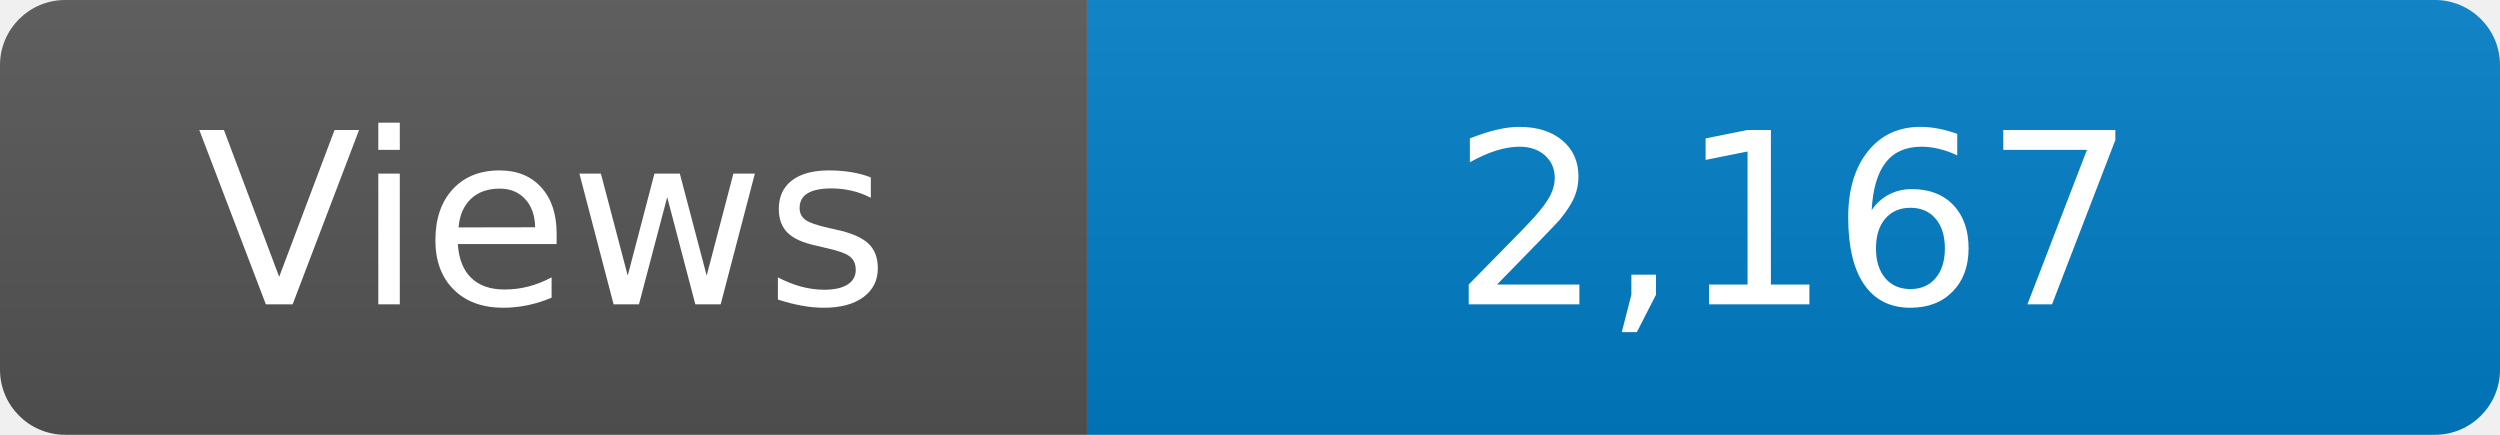
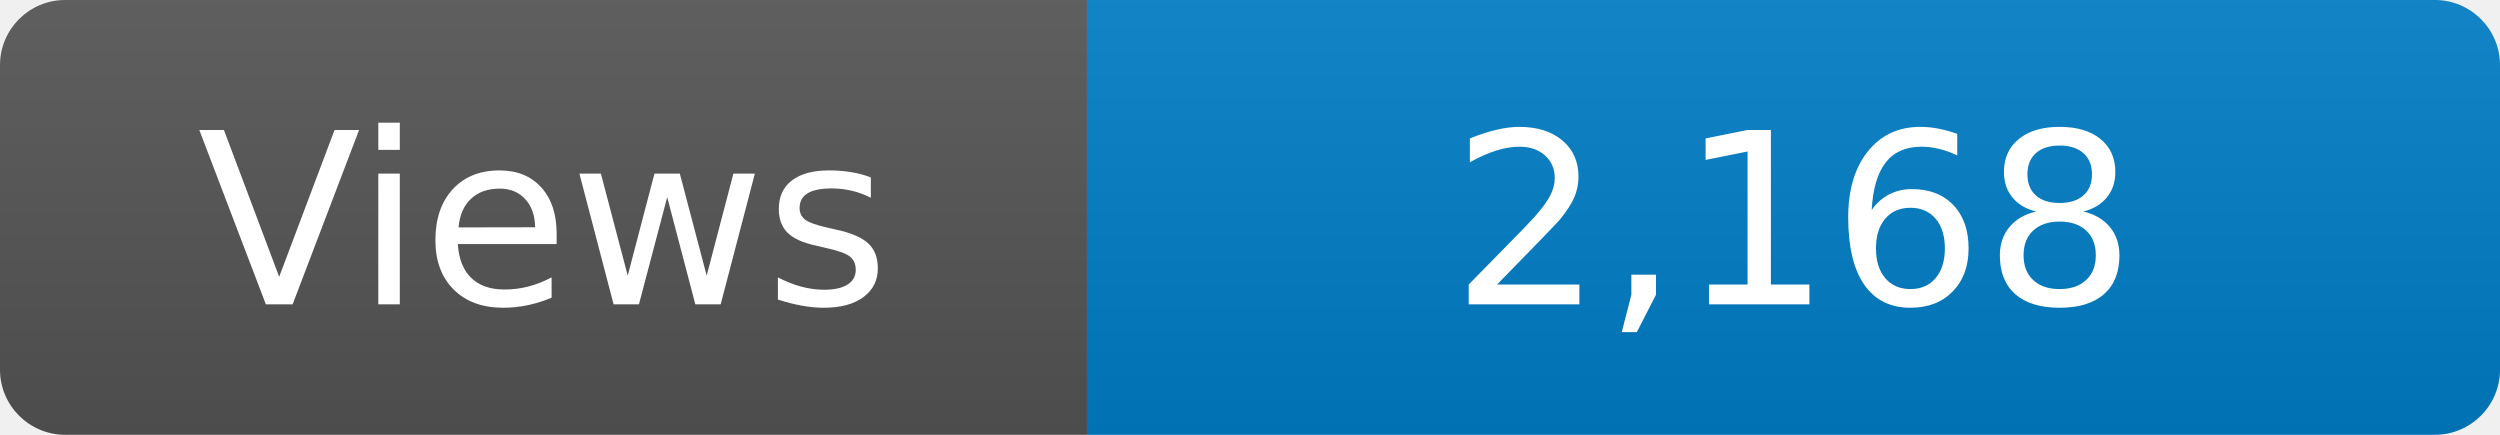
<svg xmlns="http://www.w3.org/2000/svg" width="115" height="20" role="img" aria-label="Maintained?: yes">
  <linearGradient id="s" x2="0" y2="100%">
    <stop offset="0" stop-color="#bbb" stop-opacity=".1" />
    <stop offset="1" stop-opacity=".1" />
  </linearGradient>
  <clipPath id="r">
    <rect width="115" height="20" rx="3" fill="#fff" />
  </clipPath>
  <g clip-path="url(#r)">
    <rect width="50" height="20" fill="#555" />
    <rect x="50" width="160" height="20" fill="#007ec6" />
    <rect width="115" height="20" fill="url(#s)" />
  </g>
  <g fill="#fff" text-anchor="middle" font-family="Verdana,Geneva,DejaVu Sans,sans-serif" font-size="110">
    <text x="250" y="140" transform="scale(.1)" fill="#fff">Views</text>
-     <text x="825" y="140" transform="scale(.1)" fill="#fff">2,167</text>
+     <text x="825" y="140" transform="scale(.1)" fill="#fff">2,168</text>
  </g>
</svg>
